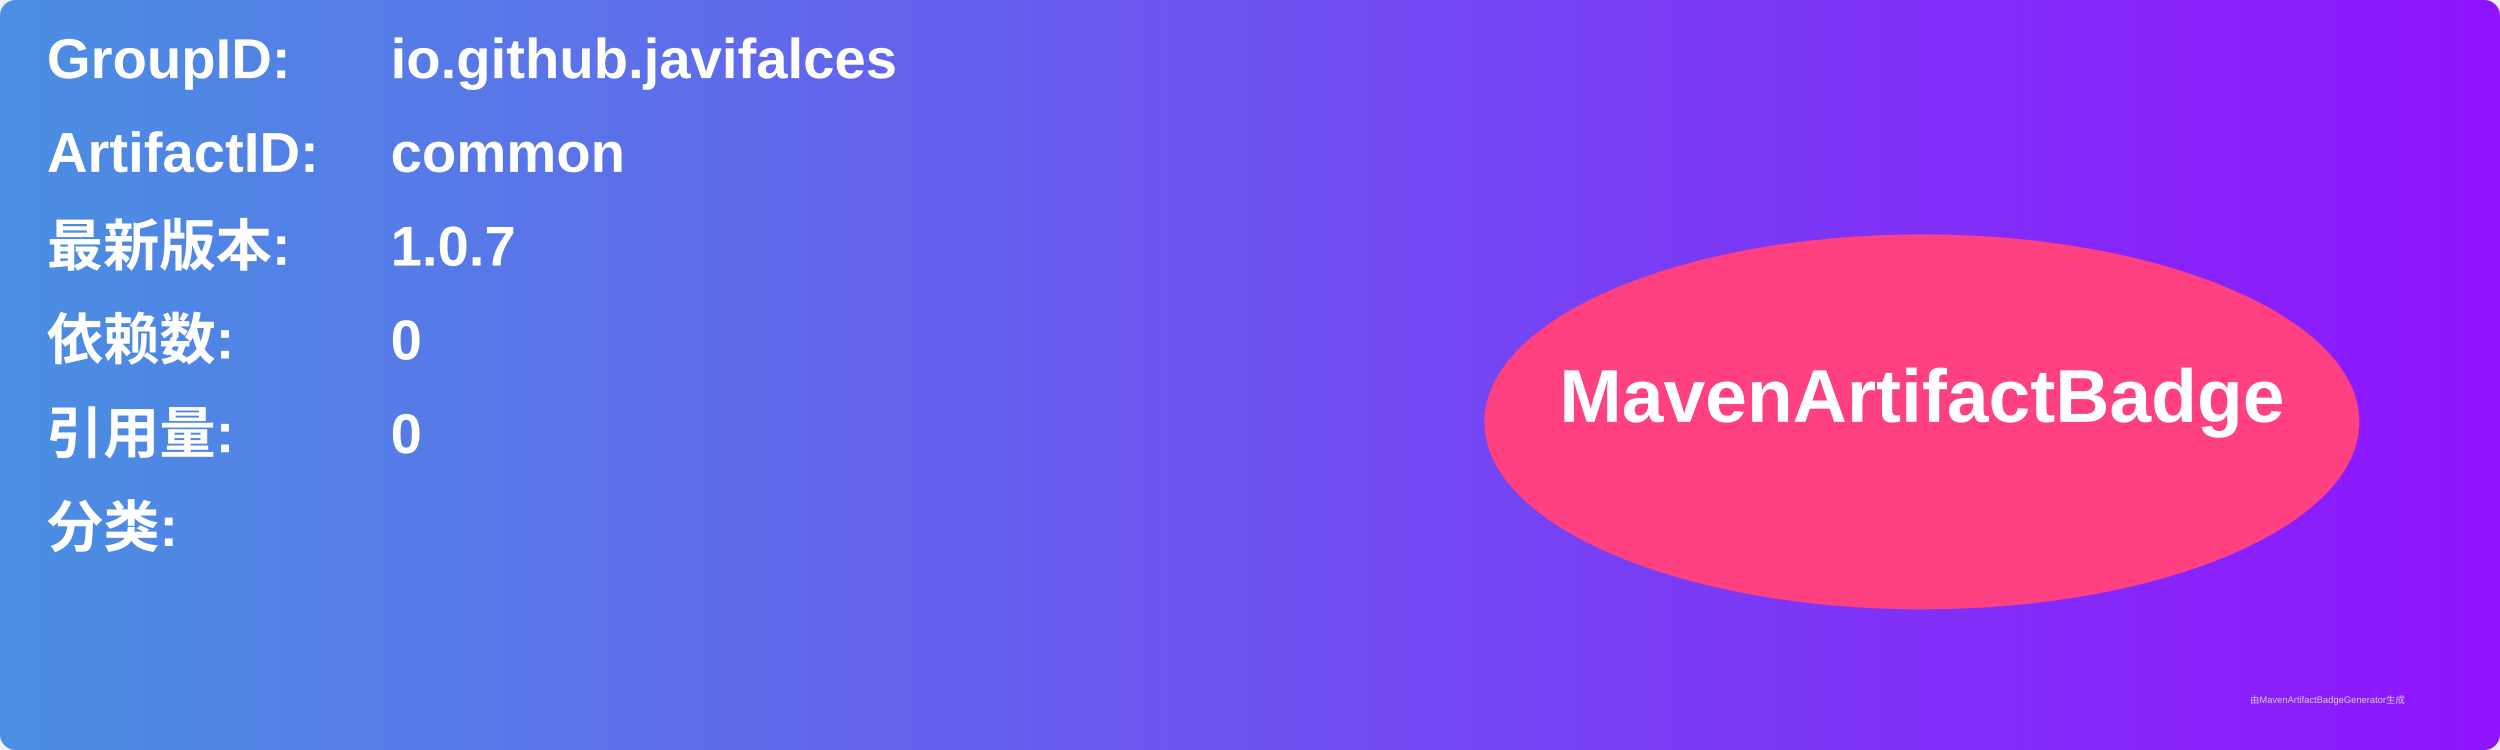
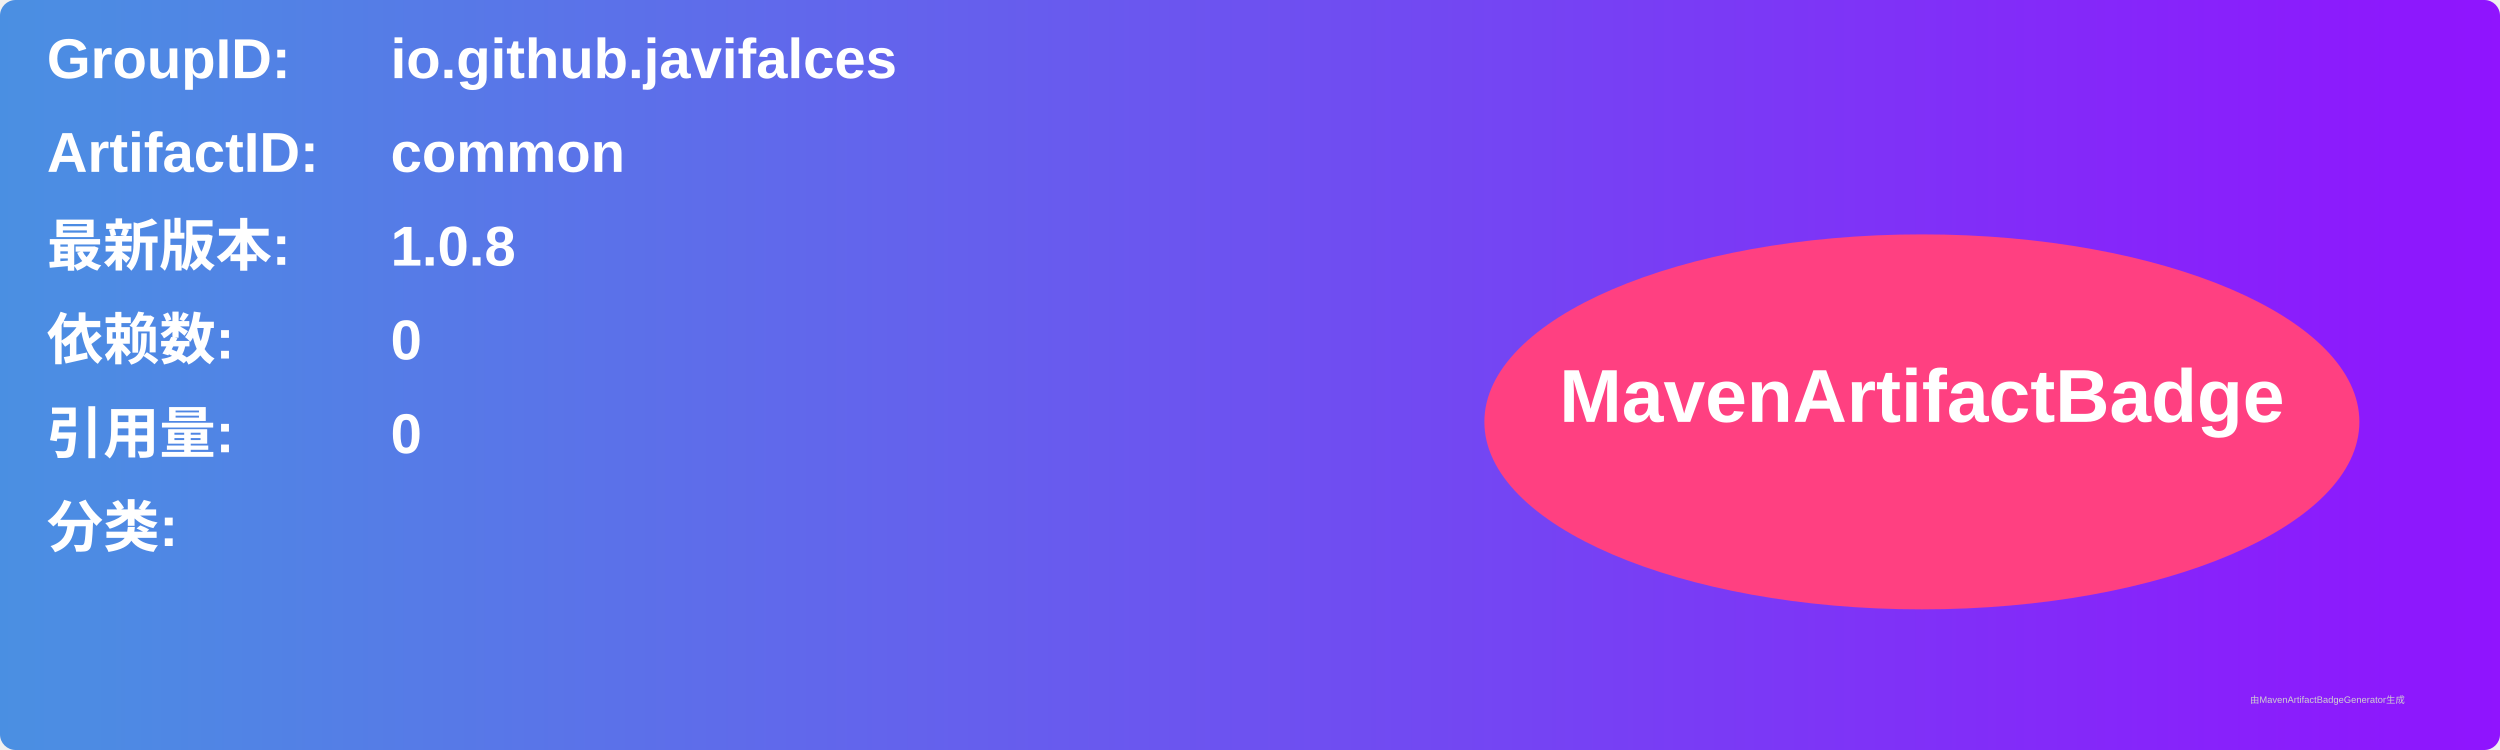
<svg xmlns="http://www.w3.org/2000/svg" width="800" height="240" viewBox="0 0 800 240">
  <linearGradient id="grad" x1="0%" y1="0%" x2="100%" y2="0%">
    <stop offset="0%" stop-color="#4a90e2" />
    <stop offset="100%" stop-color="#9013fe" />
  </linearGradient>
  <rect width="100%" height="100%" rx="5" ry="5" fill="url(#grad)" />
  <g transform="translate(15, 15)">
    <text x="0" y="10" font-family="Arial" font-size="18" fill="white" font-weight="bold" width="260">GroupID:</text>
    <text x="110" y="10" font-family="Arial" font-size="18" fill="white" font-weight="bold" width="460">io.github.javifalces</text>
    <text x="0" y="40" font-family="Arial" font-size="18" fill="white" font-weight="bold" width="260">ArtifactID:</text>
    <text x="110" y="40" font-family="Arial" font-size="18" fill="white" font-weight="bold" width="460">common</text>
    <text x="0" y="70" font-family="Arial" font-size="18" fill="white" font-weight="bold">最新版本:</text>
    <text x="110" y="70" font-family="Arial" font-size="18" fill="white" font-weight="bold">
-       <tspan font-weight="bold">1.0.7</tspan>
+       <tspan font-weight="bold">1.0.8</tspan>
    </text>
    <text x="0" y="100" font-family="Arial" font-size="18" fill="white" font-weight="bold">依赖数: </text>
    <text x="110" y="100" font-family="Arial" font-size="18" fill="white">
      <tspan font-weight="bold">0</tspan>
    </text>
    <text x="0" y="130" font-family="Arial" font-size="18" fill="white" font-weight="bold">引用量: </text>
    <text x="110" y="130" font-family="Arial" font-size="18" fill="white">
      <tspan font-weight="bold">0</tspan>
    </text>
    <text x="0" y="160" font-family="Arial" font-size="18" fill="white" font-weight="bold">分类:</text>
    <text x="10" y="190" font-family="Arial" font-size="10" fill="white">
      <tspan font-weight="bold" />
    </text>
    <ellipse cx="600" cy="120" rx="140" ry="60" fill="#ff4081" />
    <text x="600" y="120" text-anchor="middle" font-family="Arial" font-size="24" fill="white" font-weight="bold">MavenArtifactBadge</text>
  </g>
  <text x="720" y="225" font-family="Arial" font-size="3" fill="#d0d0d0">由MavenArtifactBadgeGenerator生成</text>
</svg>
